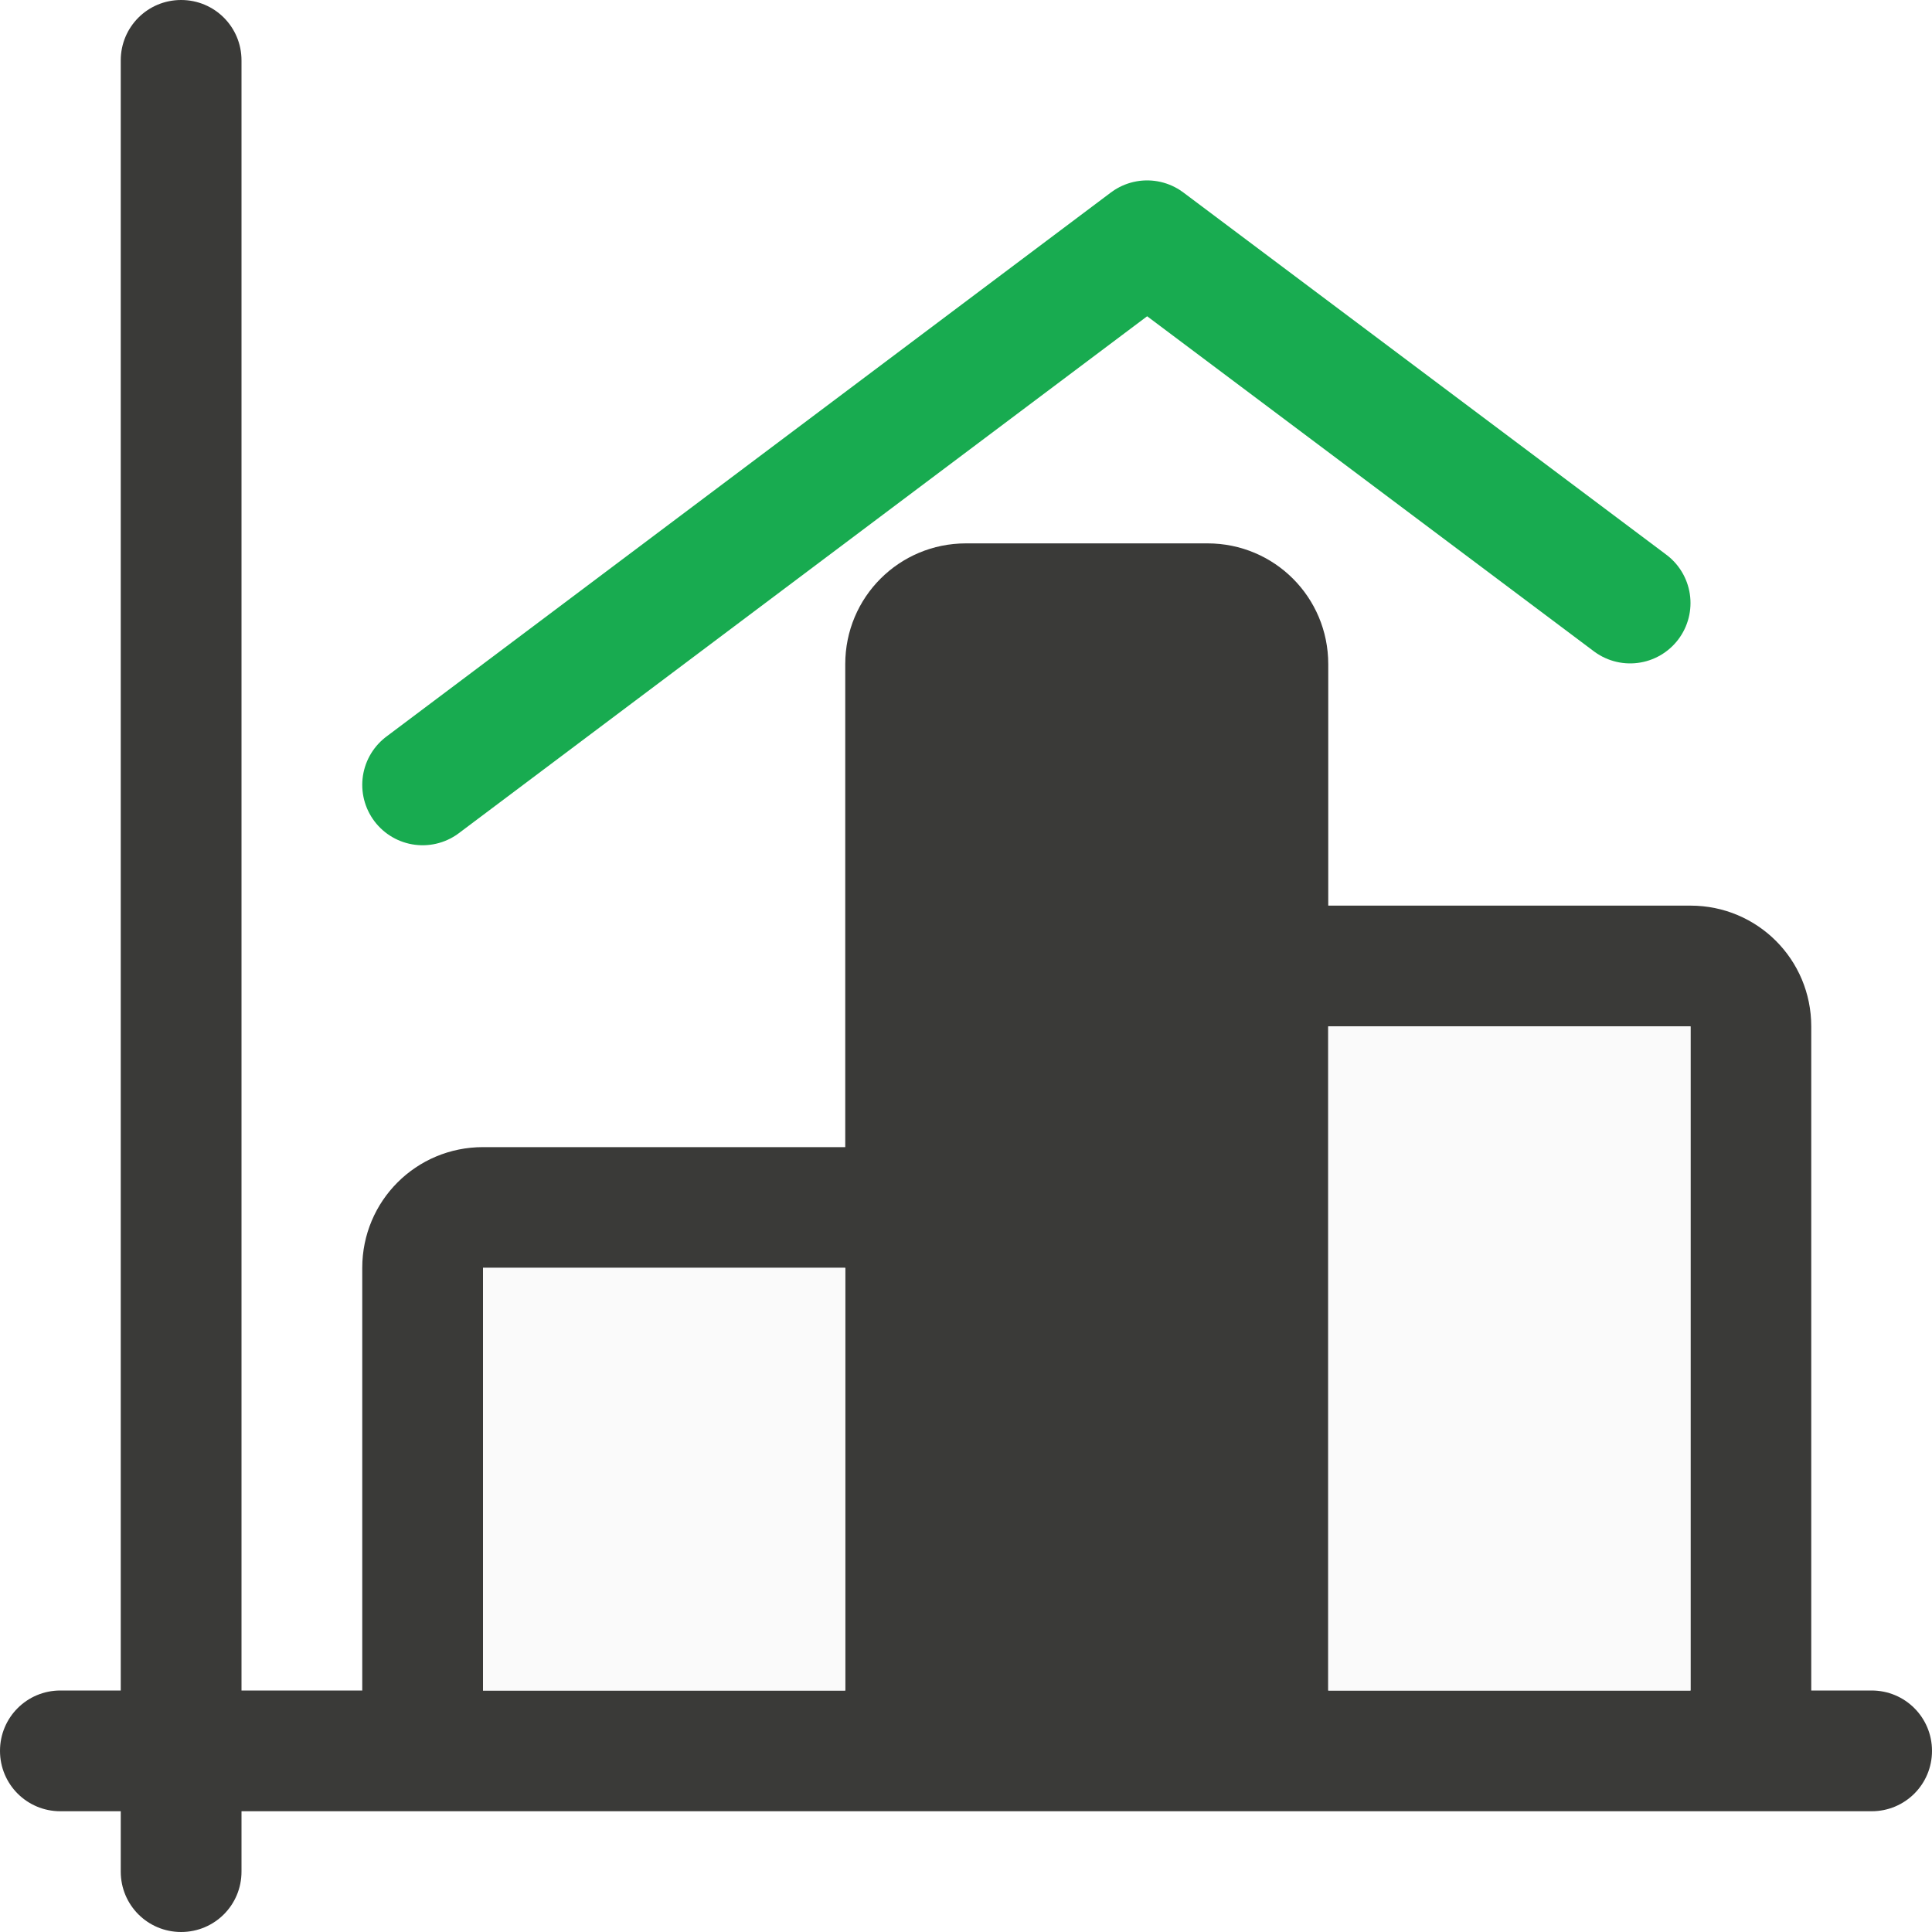
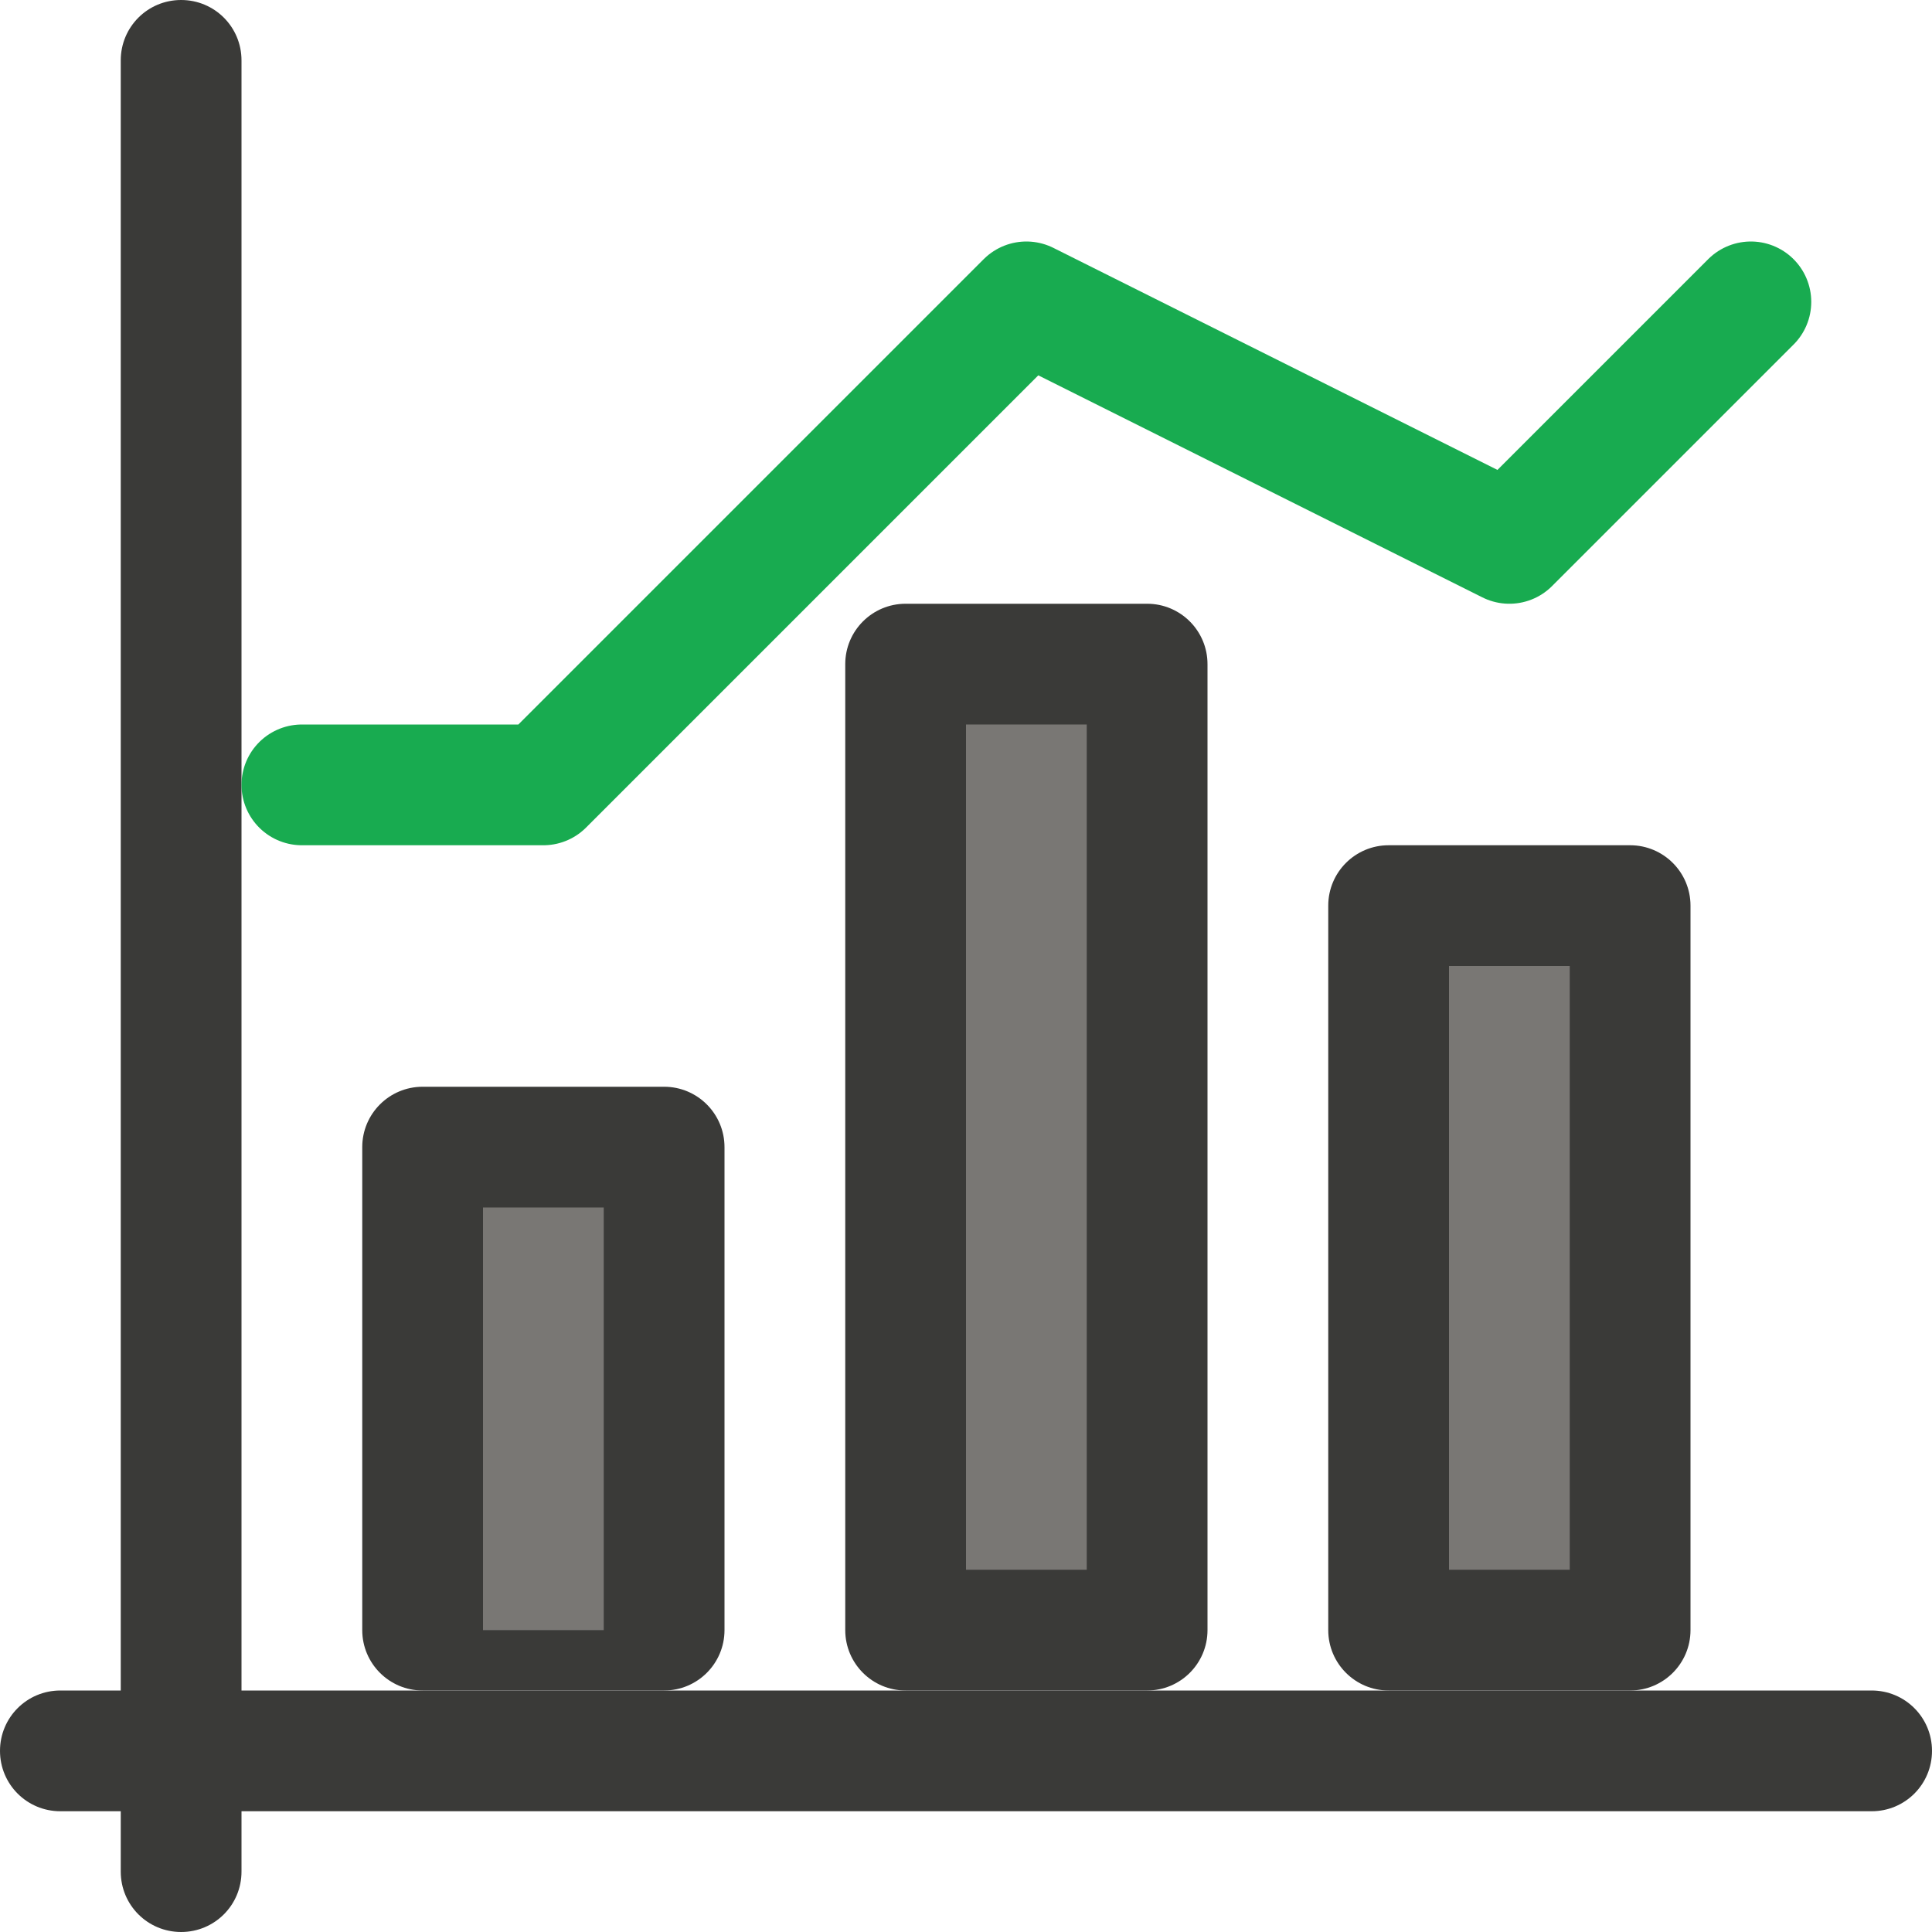
<svg xmlns="http://www.w3.org/2000/svg" viewBox="0 0 16 16">
-   <path d="m1.5 0c-.277 0-.5.223-.5.5v13.5h-.5c-.277 0-.5.223-.5.5s.223.5.5.5h.5v.5c0 .277.223.5.5.5s.5-.223.5-.5v-.5h2 3 1 2 1 3 1.5c.277 0 .5-.223.5-.5s-.223-.5-.5-.5h-.5v-5.5c0-.554-.446-1-1-1h-3v-2c0-.554-.446-1-1-1h-2c-.554 0-1 .446-1 1v4h-3c-.554 0-1 .446-1 1v3.5h-1v-13.5c0-.277-.223-.5-.5-.5zm9.5 8.5h3v5.5h-3zm-7 2h3v3.5h-3z" fill="#3a3a38" />
-   <path d="m11 8.5v5.5h3v-5.5zm-7 2v3.5h3v-3.5z" fill="#fafafa" />
-   <path d="m3.5 6.5 6-4.506 4 3" fill="none" stroke="#18ab50" stroke-linecap="round" stroke-linejoin="round" />
+   <path d="m1.5 0c-.277 0-.5.223-.5.5v13.5h-.5c-.277 0-.5.223-.5.5s.223.5.5.5h.5v.5c0 .277.223.5.5.5s.5-.223.5-.5v-.5h2 3 1 2 1 3 1.5c.277 0 .5-.223.5-.5s-.223-.5-.5-.5h-.5-1-3-4-3-1-.5-.5v-.5-9-4c0-.277-.223-.5-.5-.5z" fill="#3a3a38" />
+   <path d="m2.5 6.5h2l4-4 4 2 2-2" fill="none" stroke="#18ab50" stroke-linecap="round" stroke-linejoin="round" />
+   <g fill="#3a3a38">
+     <rect height="9" rx=".5" width="3" x="7" y="5" />
+     <rect height="7" rx=".5" width="3" x="11" y="7" />
+     <rect height="5" rx=".5" width="3" x="3" y="9" />
+   </g>
+   <path d="m8 6v7h1v-7zm4 2v5h1v-5zm-8 2v3.5h1v-3.5z" fill="#797774" />
</svg>
